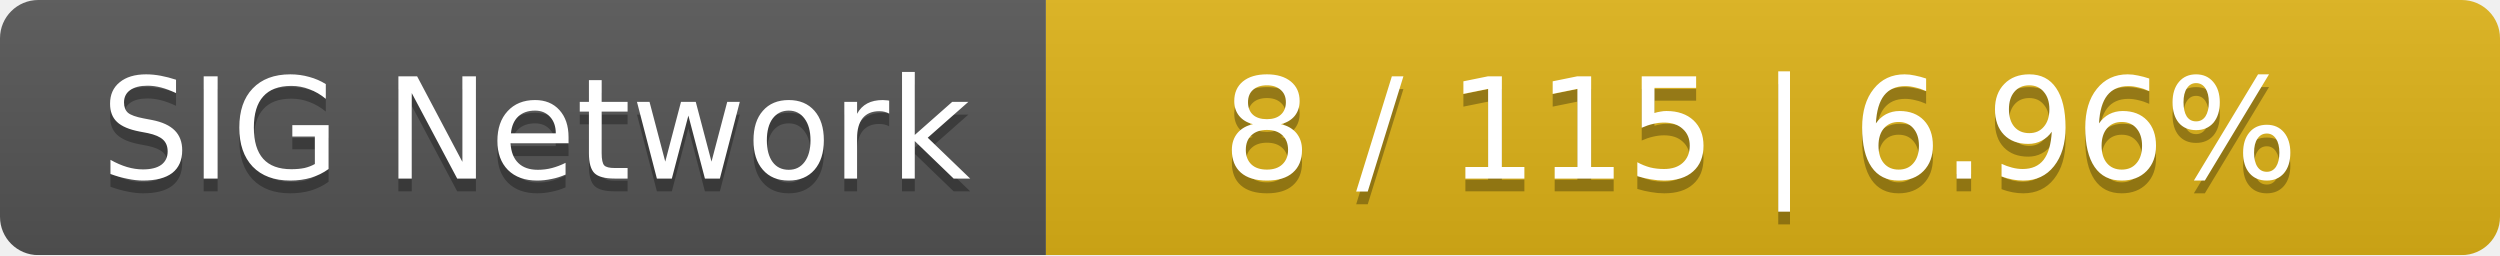
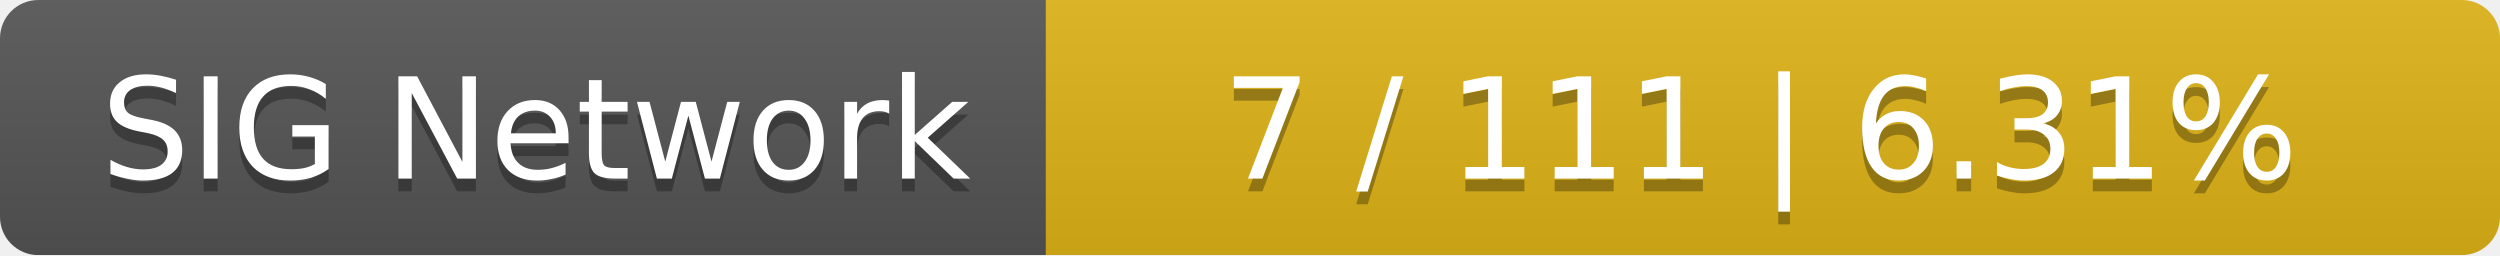
<svg xmlns="http://www.w3.org/2000/svg" width="196" height="20">
  <linearGradient id="smooth" x2="0" y2="100%">
    <stop offset="0" stop-color="#bbb" stop-opacity=".1" />
    <stop offset="1" stop-opacity=".1" />
  </linearGradient>
  <mask id="round">
    <rect width="196" height="20" rx="3" fill="#fff" />
  </mask>
  <g mask="url(#round)">
    <rect width="82" height="20" fill="#555" />
    <rect x="82" width="114" height="20" fill="#dfb317" />
    <rect width="196" height="20" fill="url(#smooth)" />
  </g>
  <g fill="#fff" text-anchor="middle" font-family="DejaVu Sans,Verdana,Geneva,sans-serif" font-size="11">
    <text x="42" y="15" fill="#010101" fill-opacity=".3">SIG Network</text>
    <text x="42" y="14">SIG Network</text>
-     <text x="138" y="15" fill="#010101" fill-opacity=".3">8 / 115    |    6.96%</text>
-     <text x="138" y="14">8 / 115    |    6.96%</text>
+     <text x="138" y="15" fill="#010101" fill-opacity=".3">7 / 111    |    6.31%</text>
+     <text x="138" y="14">7 / 111    |    6.31%</text>
  </g>
</svg>
